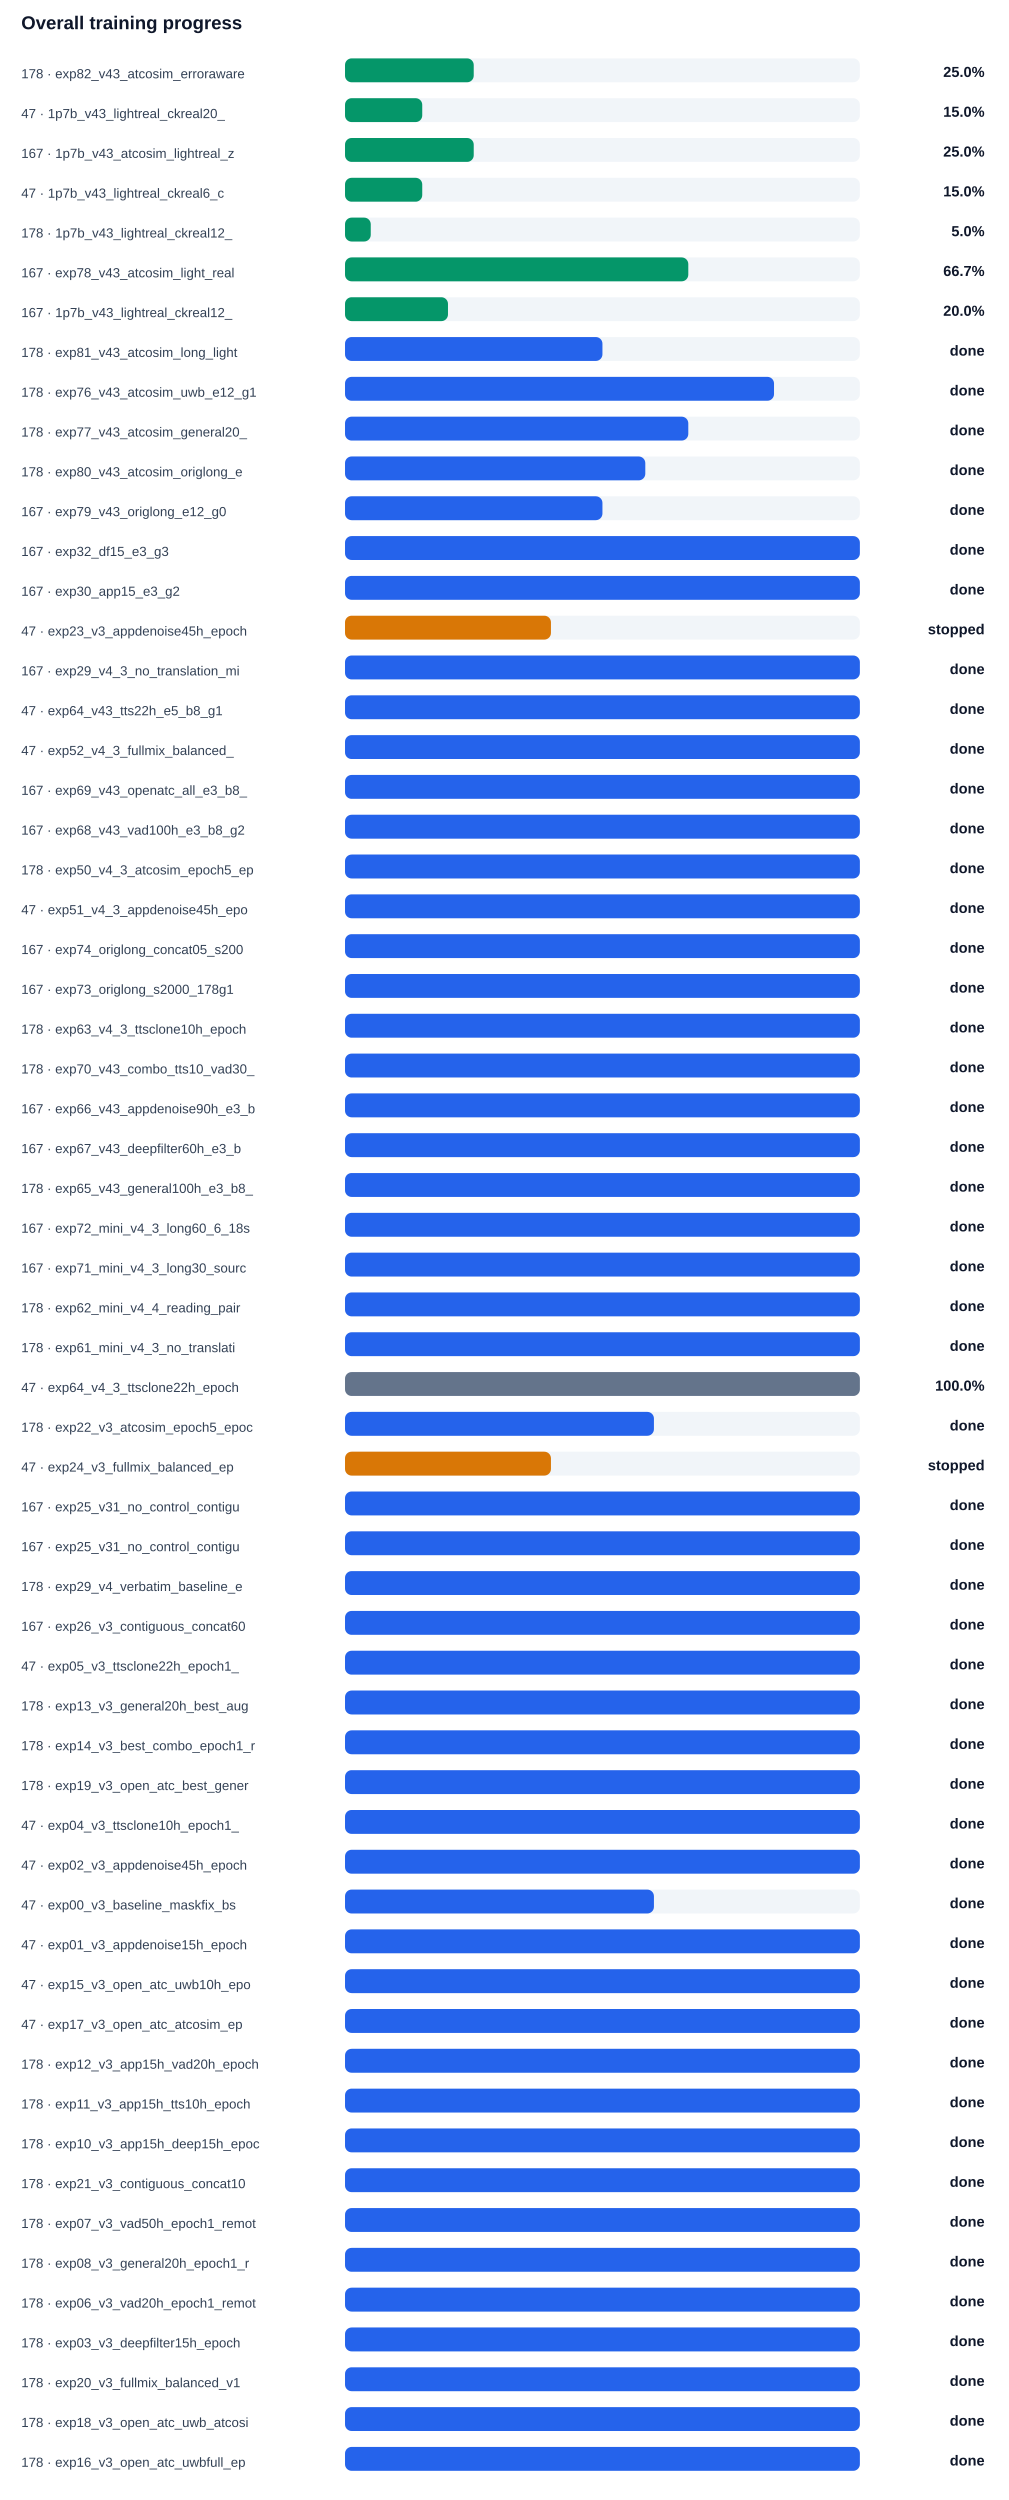
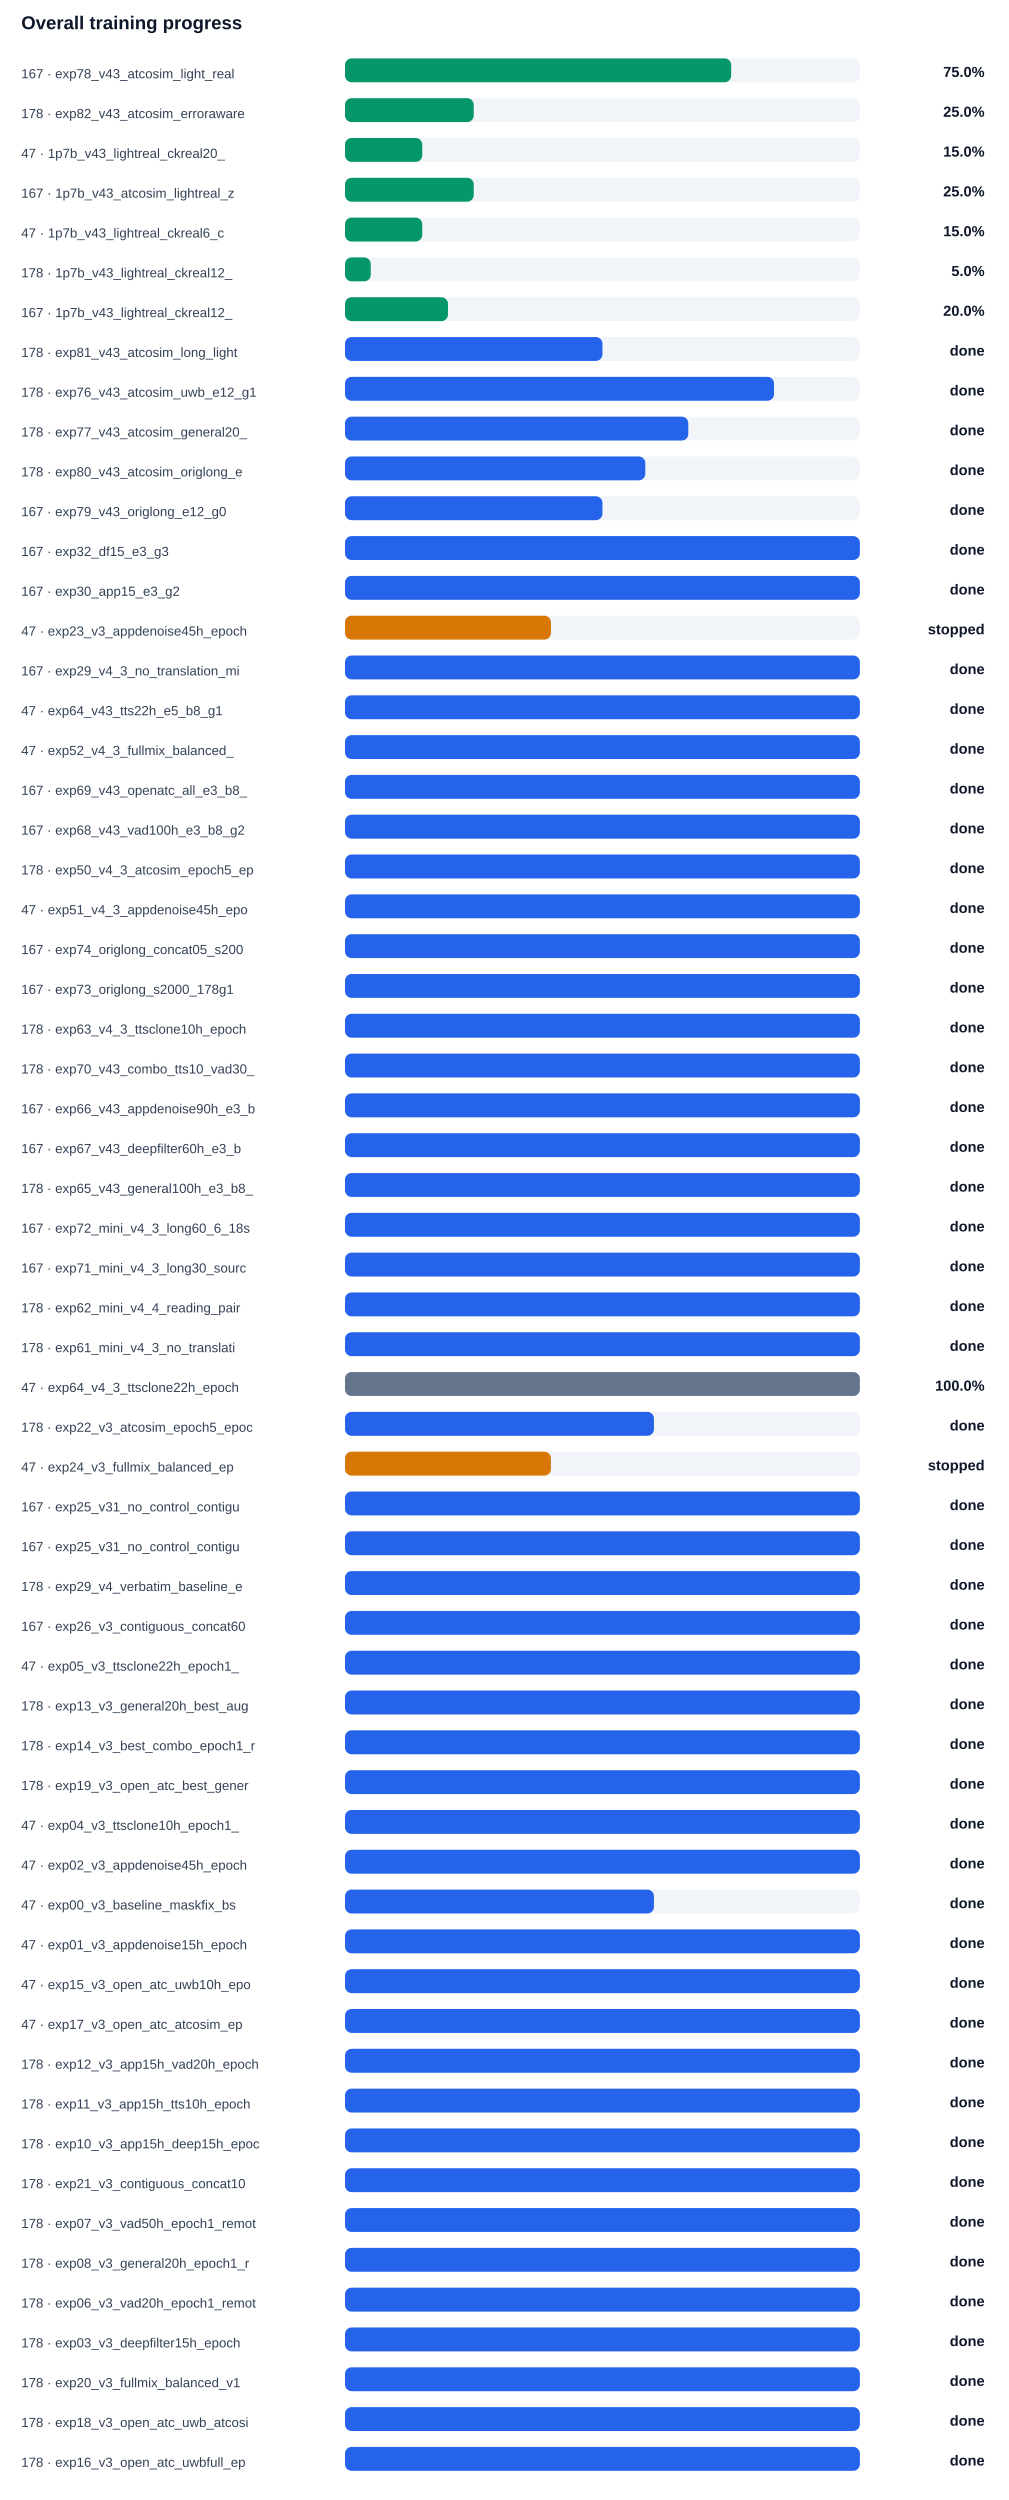
<svg xmlns="http://www.w3.org/2000/svg" width="100%" viewBox="0 0 760 1884" style="max-width:760px;background:#ffffff;border:1px solid #e5e7eb;border-radius:10px;">
  <text x="16.0" y="22.0" font-size="14" fill="#0f172a" text-anchor="start" font-family="Arial, sans-serif" font-weight="700">Overall training progress</text>
-   <text x="16.0" y="59.0" font-size="10" fill="#334155" text-anchor="start" font-family="Arial, sans-serif" font-weight="400">178 · exp82_v43_atcosim_erroraware</text>
+   <text x="16.0" y="59.0" font-size="10" fill="#334155" text-anchor="start" font-family="Arial, sans-serif" font-weight="400">167 · exp78_v43_atcosim_light_real</text>
  <rect x="260" y="44" width="388" height="18" rx="5" fill="#f1f5f9" />
-   <rect x="260" y="44" width="97.0" height="18" rx="5" fill="#059669" />
-   <text x="742.0" y="58.0" font-size="11" fill="#0f172a" text-anchor="end" font-family="Arial, sans-serif" font-weight="700">25.0%</text>
-   <text x="16.0" y="89.0" font-size="10" fill="#334155" text-anchor="start" font-family="Arial, sans-serif" font-weight="400">47 · 1p7b_v43_lightreal_ckreal20_</text>
+   <rect x="260" y="44" width="291.0" height="18" rx="5" fill="#059669" />
+   <text x="742.0" y="58.0" font-size="11" fill="#0f172a" text-anchor="end" font-family="Arial, sans-serif" font-weight="700">75.0%</text>
+   <text x="16.0" y="89.0" font-size="10" fill="#334155" text-anchor="start" font-family="Arial, sans-serif" font-weight="400">178 · exp82_v43_atcosim_erroraware</text>
  <rect x="260" y="74" width="388" height="18" rx="5" fill="#f1f5f9" />
-   <rect x="260" y="74" width="58.2" height="18" rx="5" fill="#059669" />
-   <text x="742.0" y="88.0" font-size="11" fill="#0f172a" text-anchor="end" font-family="Arial, sans-serif" font-weight="700">15.0%</text>
-   <text x="16.0" y="119.0" font-size="10" fill="#334155" text-anchor="start" font-family="Arial, sans-serif" font-weight="400">167 · 1p7b_v43_atcosim_lightreal_z</text>
+   <rect x="260" y="74" width="97.0" height="18" rx="5" fill="#059669" />
+   <text x="742.0" y="88.0" font-size="11" fill="#0f172a" text-anchor="end" font-family="Arial, sans-serif" font-weight="700">25.0%</text>
+   <text x="16.0" y="119.0" font-size="10" fill="#334155" text-anchor="start" font-family="Arial, sans-serif" font-weight="400">47 · 1p7b_v43_lightreal_ckreal20_</text>
  <rect x="260" y="104" width="388" height="18" rx="5" fill="#f1f5f9" />
-   <rect x="260" y="104" width="97.0" height="18" rx="5" fill="#059669" />
-   <text x="742.0" y="118.0" font-size="11" fill="#0f172a" text-anchor="end" font-family="Arial, sans-serif" font-weight="700">25.0%</text>
-   <text x="16.0" y="149.0" font-size="10" fill="#334155" text-anchor="start" font-family="Arial, sans-serif" font-weight="400">47 · 1p7b_v43_lightreal_ckreal6_c</text>
+   <rect x="260" y="104" width="58.2" height="18" rx="5" fill="#059669" />
+   <text x="742.0" y="118.0" font-size="11" fill="#0f172a" text-anchor="end" font-family="Arial, sans-serif" font-weight="700">15.0%</text>
+   <text x="16.0" y="149.0" font-size="10" fill="#334155" text-anchor="start" font-family="Arial, sans-serif" font-weight="400">167 · 1p7b_v43_atcosim_lightreal_z</text>
  <rect x="260" y="134" width="388" height="18" rx="5" fill="#f1f5f9" />
-   <rect x="260" y="134" width="58.2" height="18" rx="5" fill="#059669" />
-   <text x="742.0" y="148.0" font-size="11" fill="#0f172a" text-anchor="end" font-family="Arial, sans-serif" font-weight="700">15.0%</text>
-   <text x="16.0" y="179.0" font-size="10" fill="#334155" text-anchor="start" font-family="Arial, sans-serif" font-weight="400">178 · 1p7b_v43_lightreal_ckreal12_</text>
+   <rect x="260" y="134" width="97.0" height="18" rx="5" fill="#059669" />
+   <text x="742.0" y="148.0" font-size="11" fill="#0f172a" text-anchor="end" font-family="Arial, sans-serif" font-weight="700">25.0%</text>
+   <text x="16.0" y="179.0" font-size="10" fill="#334155" text-anchor="start" font-family="Arial, sans-serif" font-weight="400">47 · 1p7b_v43_lightreal_ckreal6_c</text>
  <rect x="260" y="164" width="388" height="18" rx="5" fill="#f1f5f9" />
-   <rect x="260" y="164" width="19.4" height="18" rx="5" fill="#059669" />
-   <text x="742.0" y="178.0" font-size="11" fill="#0f172a" text-anchor="end" font-family="Arial, sans-serif" font-weight="700">5.0%</text>
-   <text x="16.0" y="209.0" font-size="10" fill="#334155" text-anchor="start" font-family="Arial, sans-serif" font-weight="400">167 · exp78_v43_atcosim_light_real</text>
+   <rect x="260" y="164" width="58.2" height="18" rx="5" fill="#059669" />
+   <text x="742.0" y="178.0" font-size="11" fill="#0f172a" text-anchor="end" font-family="Arial, sans-serif" font-weight="700">15.0%</text>
+   <text x="16.0" y="209.0" font-size="10" fill="#334155" text-anchor="start" font-family="Arial, sans-serif" font-weight="400">178 · 1p7b_v43_lightreal_ckreal12_</text>
  <rect x="260" y="194" width="388" height="18" rx="5" fill="#f1f5f9" />
-   <rect x="260" y="194" width="258.7" height="18" rx="5" fill="#059669" />
-   <text x="742.0" y="208.0" font-size="11" fill="#0f172a" text-anchor="end" font-family="Arial, sans-serif" font-weight="700">66.7%</text>
+   <rect x="260" y="194" width="19.4" height="18" rx="5" fill="#059669" />
+   <text x="742.0" y="208.0" font-size="11" fill="#0f172a" text-anchor="end" font-family="Arial, sans-serif" font-weight="700">5.0%</text>
  <text x="16.0" y="239.0" font-size="10" fill="#334155" text-anchor="start" font-family="Arial, sans-serif" font-weight="400">167 · 1p7b_v43_lightreal_ckreal12_</text>
  <rect x="260" y="224" width="388" height="18" rx="5" fill="#f1f5f9" />
  <rect x="260" y="224" width="77.6" height="18" rx="5" fill="#059669" />
  <text x="742.0" y="238.0" font-size="11" fill="#0f172a" text-anchor="end" font-family="Arial, sans-serif" font-weight="700">20.0%</text>
  <text x="16.0" y="269.0" font-size="10" fill="#334155" text-anchor="start" font-family="Arial, sans-serif" font-weight="400">178 · exp81_v43_atcosim_long_light</text>
  <rect x="260" y="254" width="388" height="18" rx="5" fill="#f1f5f9" />
  <rect x="260" y="254" width="194.0" height="18" rx="5" fill="#2563eb" />
  <text x="742.0" y="268.0" font-size="11" fill="#0f172a" text-anchor="end" font-family="Arial, sans-serif" font-weight="700">done</text>
  <text x="16.0" y="299.0" font-size="10" fill="#334155" text-anchor="start" font-family="Arial, sans-serif" font-weight="400">178 · exp76_v43_atcosim_uwb_e12_g1</text>
  <rect x="260" y="284" width="388" height="18" rx="5" fill="#f1f5f9" />
  <rect x="260" y="284" width="323.3" height="18" rx="5" fill="#2563eb" />
  <text x="742.0" y="298.0" font-size="11" fill="#0f172a" text-anchor="end" font-family="Arial, sans-serif" font-weight="700">done</text>
  <text x="16.0" y="329.0" font-size="10" fill="#334155" text-anchor="start" font-family="Arial, sans-serif" font-weight="400">178 · exp77_v43_atcosim_general20_</text>
  <rect x="260" y="314" width="388" height="18" rx="5" fill="#f1f5f9" />
  <rect x="260" y="314" width="258.7" height="18" rx="5" fill="#2563eb" />
  <text x="742.0" y="328.0" font-size="11" fill="#0f172a" text-anchor="end" font-family="Arial, sans-serif" font-weight="700">done</text>
  <text x="16.0" y="359.0" font-size="10" fill="#334155" text-anchor="start" font-family="Arial, sans-serif" font-weight="400">178 · exp80_v43_atcosim_origlong_e</text>
  <rect x="260" y="344" width="388" height="18" rx="5" fill="#f1f5f9" />
  <rect x="260" y="344" width="226.3" height="18" rx="5" fill="#2563eb" />
  <text x="742.0" y="358.0" font-size="11" fill="#0f172a" text-anchor="end" font-family="Arial, sans-serif" font-weight="700">done</text>
  <text x="16.0" y="389.0" font-size="10" fill="#334155" text-anchor="start" font-family="Arial, sans-serif" font-weight="400">167 · exp79_v43_origlong_e12_g0</text>
  <rect x="260" y="374" width="388" height="18" rx="5" fill="#f1f5f9" />
  <rect x="260" y="374" width="194.0" height="18" rx="5" fill="#2563eb" />
  <text x="742.0" y="388.0" font-size="11" fill="#0f172a" text-anchor="end" font-family="Arial, sans-serif" font-weight="700">done</text>
  <text x="16.0" y="419.0" font-size="10" fill="#334155" text-anchor="start" font-family="Arial, sans-serif" font-weight="400">167 · exp32_df15_e3_g3</text>
  <rect x="260" y="404" width="388" height="18" rx="5" fill="#f1f5f9" />
  <rect x="260" y="404" width="388.0" height="18" rx="5" fill="#2563eb" />
  <text x="742.0" y="418.0" font-size="11" fill="#0f172a" text-anchor="end" font-family="Arial, sans-serif" font-weight="700">done</text>
  <text x="16.0" y="449.0" font-size="10" fill="#334155" text-anchor="start" font-family="Arial, sans-serif" font-weight="400">167 · exp30_app15_e3_g2</text>
  <rect x="260" y="434" width="388" height="18" rx="5" fill="#f1f5f9" />
  <rect x="260" y="434" width="388.0" height="18" rx="5" fill="#2563eb" />
  <text x="742.0" y="448.0" font-size="11" fill="#0f172a" text-anchor="end" font-family="Arial, sans-serif" font-weight="700">done</text>
  <text x="16.0" y="479.0" font-size="10" fill="#334155" text-anchor="start" font-family="Arial, sans-serif" font-weight="400">47 · exp23_v3_appdenoise45h_epoch</text>
  <rect x="260" y="464" width="388" height="18" rx="5" fill="#f1f5f9" />
  <rect x="260" y="464" width="155.2" height="18" rx="5" fill="#d97706" />
  <text x="742.0" y="478.0" font-size="11" fill="#0f172a" text-anchor="end" font-family="Arial, sans-serif" font-weight="700">stopped</text>
  <text x="16.0" y="509.0" font-size="10" fill="#334155" text-anchor="start" font-family="Arial, sans-serif" font-weight="400">167 · exp29_v4_3_no_translation_mi</text>
  <rect x="260" y="494" width="388" height="18" rx="5" fill="#f1f5f9" />
  <rect x="260" y="494" width="388.0" height="18" rx="5" fill="#2563eb" />
  <text x="742.0" y="508.0" font-size="11" fill="#0f172a" text-anchor="end" font-family="Arial, sans-serif" font-weight="700">done</text>
  <text x="16.0" y="539.0" font-size="10" fill="#334155" text-anchor="start" font-family="Arial, sans-serif" font-weight="400">47 · exp64_v43_tts22h_e5_b8_g1</text>
  <rect x="260" y="524" width="388" height="18" rx="5" fill="#f1f5f9" />
  <rect x="260" y="524" width="388.0" height="18" rx="5" fill="#2563eb" />
  <text x="742.0" y="538.0" font-size="11" fill="#0f172a" text-anchor="end" font-family="Arial, sans-serif" font-weight="700">done</text>
  <text x="16.0" y="569.0" font-size="10" fill="#334155" text-anchor="start" font-family="Arial, sans-serif" font-weight="400">47 · exp52_v4_3_fullmix_balanced_</text>
  <rect x="260" y="554" width="388" height="18" rx="5" fill="#f1f5f9" />
  <rect x="260" y="554" width="388.0" height="18" rx="5" fill="#2563eb" />
  <text x="742.0" y="568.0" font-size="11" fill="#0f172a" text-anchor="end" font-family="Arial, sans-serif" font-weight="700">done</text>
  <text x="16.0" y="599.0" font-size="10" fill="#334155" text-anchor="start" font-family="Arial, sans-serif" font-weight="400">167 · exp69_v43_openatc_all_e3_b8_</text>
  <rect x="260" y="584" width="388" height="18" rx="5" fill="#f1f5f9" />
  <rect x="260" y="584" width="388.0" height="18" rx="5" fill="#2563eb" />
  <text x="742.0" y="598.0" font-size="11" fill="#0f172a" text-anchor="end" font-family="Arial, sans-serif" font-weight="700">done</text>
  <text x="16.0" y="629.0" font-size="10" fill="#334155" text-anchor="start" font-family="Arial, sans-serif" font-weight="400">167 · exp68_v43_vad100h_e3_b8_g2</text>
  <rect x="260" y="614" width="388" height="18" rx="5" fill="#f1f5f9" />
  <rect x="260" y="614" width="388.0" height="18" rx="5" fill="#2563eb" />
  <text x="742.0" y="628.0" font-size="11" fill="#0f172a" text-anchor="end" font-family="Arial, sans-serif" font-weight="700">done</text>
  <text x="16.0" y="659.0" font-size="10" fill="#334155" text-anchor="start" font-family="Arial, sans-serif" font-weight="400">178 · exp50_v4_3_atcosim_epoch5_ep</text>
  <rect x="260" y="644" width="388" height="18" rx="5" fill="#f1f5f9" />
  <rect x="260" y="644" width="388.0" height="18" rx="5" fill="#2563eb" />
  <text x="742.0" y="658.0" font-size="11" fill="#0f172a" text-anchor="end" font-family="Arial, sans-serif" font-weight="700">done</text>
  <text x="16.0" y="689.0" font-size="10" fill="#334155" text-anchor="start" font-family="Arial, sans-serif" font-weight="400">47 · exp51_v4_3_appdenoise45h_epo</text>
  <rect x="260" y="674" width="388" height="18" rx="5" fill="#f1f5f9" />
  <rect x="260" y="674" width="388.0" height="18" rx="5" fill="#2563eb" />
  <text x="742.0" y="688.0" font-size="11" fill="#0f172a" text-anchor="end" font-family="Arial, sans-serif" font-weight="700">done</text>
  <text x="16.0" y="719.0" font-size="10" fill="#334155" text-anchor="start" font-family="Arial, sans-serif" font-weight="400">167 · exp74_origlong_concat05_s200</text>
  <rect x="260" y="704" width="388" height="18" rx="5" fill="#f1f5f9" />
  <rect x="260" y="704" width="388.0" height="18" rx="5" fill="#2563eb" />
  <text x="742.0" y="718.0" font-size="11" fill="#0f172a" text-anchor="end" font-family="Arial, sans-serif" font-weight="700">done</text>
  <text x="16.0" y="749.0" font-size="10" fill="#334155" text-anchor="start" font-family="Arial, sans-serif" font-weight="400">167 · exp73_origlong_s2000_178g1</text>
  <rect x="260" y="734" width="388" height="18" rx="5" fill="#f1f5f9" />
  <rect x="260" y="734" width="388.0" height="18" rx="5" fill="#2563eb" />
  <text x="742.0" y="748.0" font-size="11" fill="#0f172a" text-anchor="end" font-family="Arial, sans-serif" font-weight="700">done</text>
  <text x="16.0" y="779.0" font-size="10" fill="#334155" text-anchor="start" font-family="Arial, sans-serif" font-weight="400">178 · exp63_v4_3_ttsclone10h_epoch</text>
  <rect x="260" y="764" width="388" height="18" rx="5" fill="#f1f5f9" />
  <rect x="260" y="764" width="388.0" height="18" rx="5" fill="#2563eb" />
  <text x="742.0" y="778.0" font-size="11" fill="#0f172a" text-anchor="end" font-family="Arial, sans-serif" font-weight="700">done</text>
  <text x="16.0" y="809.0" font-size="10" fill="#334155" text-anchor="start" font-family="Arial, sans-serif" font-weight="400">178 · exp70_v43_combo_tts10_vad30_</text>
  <rect x="260" y="794" width="388" height="18" rx="5" fill="#f1f5f9" />
  <rect x="260" y="794" width="388.0" height="18" rx="5" fill="#2563eb" />
  <text x="742.0" y="808.0" font-size="11" fill="#0f172a" text-anchor="end" font-family="Arial, sans-serif" font-weight="700">done</text>
  <text x="16.0" y="839.0" font-size="10" fill="#334155" text-anchor="start" font-family="Arial, sans-serif" font-weight="400">167 · exp66_v43_appdenoise90h_e3_b</text>
  <rect x="260" y="824" width="388" height="18" rx="5" fill="#f1f5f9" />
  <rect x="260" y="824" width="388.0" height="18" rx="5" fill="#2563eb" />
  <text x="742.0" y="838.0" font-size="11" fill="#0f172a" text-anchor="end" font-family="Arial, sans-serif" font-weight="700">done</text>
  <text x="16.0" y="869.0" font-size="10" fill="#334155" text-anchor="start" font-family="Arial, sans-serif" font-weight="400">167 · exp67_v43_deepfilter60h_e3_b</text>
  <rect x="260" y="854" width="388" height="18" rx="5" fill="#f1f5f9" />
  <rect x="260" y="854" width="388.0" height="18" rx="5" fill="#2563eb" />
  <text x="742.0" y="868.0" font-size="11" fill="#0f172a" text-anchor="end" font-family="Arial, sans-serif" font-weight="700">done</text>
  <text x="16.0" y="899.0" font-size="10" fill="#334155" text-anchor="start" font-family="Arial, sans-serif" font-weight="400">178 · exp65_v43_general100h_e3_b8_</text>
  <rect x="260" y="884" width="388" height="18" rx="5" fill="#f1f5f9" />
  <rect x="260" y="884" width="388.0" height="18" rx="5" fill="#2563eb" />
  <text x="742.0" y="898.0" font-size="11" fill="#0f172a" text-anchor="end" font-family="Arial, sans-serif" font-weight="700">done</text>
  <text x="16.0" y="929.0" font-size="10" fill="#334155" text-anchor="start" font-family="Arial, sans-serif" font-weight="400">167 · exp72_mini_v4_3_long60_6_18s</text>
  <rect x="260" y="914" width="388" height="18" rx="5" fill="#f1f5f9" />
  <rect x="260" y="914" width="388.0" height="18" rx="5" fill="#2563eb" />
  <text x="742.0" y="928.0" font-size="11" fill="#0f172a" text-anchor="end" font-family="Arial, sans-serif" font-weight="700">done</text>
  <text x="16.0" y="959.0" font-size="10" fill="#334155" text-anchor="start" font-family="Arial, sans-serif" font-weight="400">167 · exp71_mini_v4_3_long30_sourc</text>
  <rect x="260" y="944" width="388" height="18" rx="5" fill="#f1f5f9" />
  <rect x="260" y="944" width="388.0" height="18" rx="5" fill="#2563eb" />
  <text x="742.0" y="958.0" font-size="11" fill="#0f172a" text-anchor="end" font-family="Arial, sans-serif" font-weight="700">done</text>
  <text x="16.0" y="989.0" font-size="10" fill="#334155" text-anchor="start" font-family="Arial, sans-serif" font-weight="400">178 · exp62_mini_v4_4_reading_pair</text>
  <rect x="260" y="974" width="388" height="18" rx="5" fill="#f1f5f9" />
  <rect x="260" y="974" width="388.0" height="18" rx="5" fill="#2563eb" />
  <text x="742.0" y="988.0" font-size="11" fill="#0f172a" text-anchor="end" font-family="Arial, sans-serif" font-weight="700">done</text>
  <text x="16.0" y="1019.0" font-size="10" fill="#334155" text-anchor="start" font-family="Arial, sans-serif" font-weight="400">178 · exp61_mini_v4_3_no_translati</text>
  <rect x="260" y="1004" width="388" height="18" rx="5" fill="#f1f5f9" />
  <rect x="260" y="1004" width="388.0" height="18" rx="5" fill="#2563eb" />
  <text x="742.0" y="1018.0" font-size="11" fill="#0f172a" text-anchor="end" font-family="Arial, sans-serif" font-weight="700">done</text>
  <text x="16.0" y="1049.0" font-size="10" fill="#334155" text-anchor="start" font-family="Arial, sans-serif" font-weight="400">47 · exp64_v4_3_ttsclone22h_epoch</text>
  <rect x="260" y="1034" width="388" height="18" rx="5" fill="#f1f5f9" />
  <rect x="260" y="1034" width="388.0" height="18" rx="5" fill="#64748b" />
  <text x="742.0" y="1048.0" font-size="11" fill="#0f172a" text-anchor="end" font-family="Arial, sans-serif" font-weight="700">100.0%</text>
  <text x="16.0" y="1079.0" font-size="10" fill="#334155" text-anchor="start" font-family="Arial, sans-serif" font-weight="400">178 · exp22_v3_atcosim_epoch5_epoc</text>
  <rect x="260" y="1064" width="388" height="18" rx="5" fill="#f1f5f9" />
  <rect x="260" y="1064" width="232.8" height="18" rx="5" fill="#2563eb" />
  <text x="742.0" y="1078.0" font-size="11" fill="#0f172a" text-anchor="end" font-family="Arial, sans-serif" font-weight="700">done</text>
  <text x="16.0" y="1109.0" font-size="10" fill="#334155" text-anchor="start" font-family="Arial, sans-serif" font-weight="400">47 · exp24_v3_fullmix_balanced_ep</text>
  <rect x="260" y="1094" width="388" height="18" rx="5" fill="#f1f5f9" />
  <rect x="260" y="1094" width="155.2" height="18" rx="5" fill="#d97706" />
  <text x="742.0" y="1108.0" font-size="11" fill="#0f172a" text-anchor="end" font-family="Arial, sans-serif" font-weight="700">stopped</text>
  <text x="16.0" y="1139.0" font-size="10" fill="#334155" text-anchor="start" font-family="Arial, sans-serif" font-weight="400">167 · exp25_v31_no_control_contigu</text>
  <rect x="260" y="1124" width="388" height="18" rx="5" fill="#f1f5f9" />
  <rect x="260" y="1124" width="388.0" height="18" rx="5" fill="#2563eb" />
  <text x="742.0" y="1138.0" font-size="11" fill="#0f172a" text-anchor="end" font-family="Arial, sans-serif" font-weight="700">done</text>
  <text x="16.0" y="1169.0" font-size="10" fill="#334155" text-anchor="start" font-family="Arial, sans-serif" font-weight="400">167 · exp25_v31_no_control_contigu</text>
  <rect x="260" y="1154" width="388" height="18" rx="5" fill="#f1f5f9" />
  <rect x="260" y="1154" width="388.0" height="18" rx="5" fill="#2563eb" />
  <text x="742.0" y="1168.0" font-size="11" fill="#0f172a" text-anchor="end" font-family="Arial, sans-serif" font-weight="700">done</text>
  <text x="16.0" y="1199.0" font-size="10" fill="#334155" text-anchor="start" font-family="Arial, sans-serif" font-weight="400">178 · exp29_v4_verbatim_baseline_e</text>
  <rect x="260" y="1184" width="388" height="18" rx="5" fill="#f1f5f9" />
  <rect x="260" y="1184" width="388.0" height="18" rx="5" fill="#2563eb" />
  <text x="742.0" y="1198.0" font-size="11" fill="#0f172a" text-anchor="end" font-family="Arial, sans-serif" font-weight="700">done</text>
  <text x="16.0" y="1229.0" font-size="10" fill="#334155" text-anchor="start" font-family="Arial, sans-serif" font-weight="400">167 · exp26_v3_contiguous_concat60</text>
  <rect x="260" y="1214" width="388" height="18" rx="5" fill="#f1f5f9" />
  <rect x="260" y="1214" width="388.0" height="18" rx="5" fill="#2563eb" />
  <text x="742.0" y="1228.0" font-size="11" fill="#0f172a" text-anchor="end" font-family="Arial, sans-serif" font-weight="700">done</text>
  <text x="16.0" y="1259.0" font-size="10" fill="#334155" text-anchor="start" font-family="Arial, sans-serif" font-weight="400">47 · exp05_v3_ttsclone22h_epoch1_</text>
  <rect x="260" y="1244" width="388" height="18" rx="5" fill="#f1f5f9" />
  <rect x="260" y="1244" width="388.0" height="18" rx="5" fill="#2563eb" />
  <text x="742.0" y="1258.0" font-size="11" fill="#0f172a" text-anchor="end" font-family="Arial, sans-serif" font-weight="700">done</text>
  <text x="16.0" y="1289.0" font-size="10" fill="#334155" text-anchor="start" font-family="Arial, sans-serif" font-weight="400">178 · exp13_v3_general20h_best_aug</text>
  <rect x="260" y="1274" width="388" height="18" rx="5" fill="#f1f5f9" />
  <rect x="260" y="1274" width="388.0" height="18" rx="5" fill="#2563eb" />
  <text x="742.0" y="1288.0" font-size="11" fill="#0f172a" text-anchor="end" font-family="Arial, sans-serif" font-weight="700">done</text>
  <text x="16.0" y="1319.0" font-size="10" fill="#334155" text-anchor="start" font-family="Arial, sans-serif" font-weight="400">178 · exp14_v3_best_combo_epoch1_r</text>
  <rect x="260" y="1304" width="388" height="18" rx="5" fill="#f1f5f9" />
  <rect x="260" y="1304" width="388.0" height="18" rx="5" fill="#2563eb" />
  <text x="742.0" y="1318.0" font-size="11" fill="#0f172a" text-anchor="end" font-family="Arial, sans-serif" font-weight="700">done</text>
  <text x="16.0" y="1349.0" font-size="10" fill="#334155" text-anchor="start" font-family="Arial, sans-serif" font-weight="400">178 · exp19_v3_open_atc_best_gener</text>
  <rect x="260" y="1334" width="388" height="18" rx="5" fill="#f1f5f9" />
  <rect x="260" y="1334" width="388.0" height="18" rx="5" fill="#2563eb" />
  <text x="742.0" y="1348.0" font-size="11" fill="#0f172a" text-anchor="end" font-family="Arial, sans-serif" font-weight="700">done</text>
  <text x="16.0" y="1379.0" font-size="10" fill="#334155" text-anchor="start" font-family="Arial, sans-serif" font-weight="400">47 · exp04_v3_ttsclone10h_epoch1_</text>
  <rect x="260" y="1364" width="388" height="18" rx="5" fill="#f1f5f9" />
  <rect x="260" y="1364" width="388.0" height="18" rx="5" fill="#2563eb" />
  <text x="742.0" y="1378.0" font-size="11" fill="#0f172a" text-anchor="end" font-family="Arial, sans-serif" font-weight="700">done</text>
  <text x="16.0" y="1409.0" font-size="10" fill="#334155" text-anchor="start" font-family="Arial, sans-serif" font-weight="400">47 · exp02_v3_appdenoise45h_epoch</text>
  <rect x="260" y="1394" width="388" height="18" rx="5" fill="#f1f5f9" />
  <rect x="260" y="1394" width="388.0" height="18" rx="5" fill="#2563eb" />
  <text x="742.0" y="1408.0" font-size="11" fill="#0f172a" text-anchor="end" font-family="Arial, sans-serif" font-weight="700">done</text>
  <text x="16.0" y="1439.0" font-size="10" fill="#334155" text-anchor="start" font-family="Arial, sans-serif" font-weight="400">47 · exp00_v3_baseline_maskfix_bs</text>
  <rect x="260" y="1424" width="388" height="18" rx="5" fill="#f1f5f9" />
  <rect x="260" y="1424" width="232.8" height="18" rx="5" fill="#2563eb" />
  <text x="742.0" y="1438.0" font-size="11" fill="#0f172a" text-anchor="end" font-family="Arial, sans-serif" font-weight="700">done</text>
  <text x="16.0" y="1469.0" font-size="10" fill="#334155" text-anchor="start" font-family="Arial, sans-serif" font-weight="400">47 · exp01_v3_appdenoise15h_epoch</text>
  <rect x="260" y="1454" width="388" height="18" rx="5" fill="#f1f5f9" />
  <rect x="260" y="1454" width="388.0" height="18" rx="5" fill="#2563eb" />
  <text x="742.0" y="1468.0" font-size="11" fill="#0f172a" text-anchor="end" font-family="Arial, sans-serif" font-weight="700">done</text>
  <text x="16.0" y="1499.0" font-size="10" fill="#334155" text-anchor="start" font-family="Arial, sans-serif" font-weight="400">47 · exp15_v3_open_atc_uwb10h_epo</text>
  <rect x="260" y="1484" width="388" height="18" rx="5" fill="#f1f5f9" />
  <rect x="260" y="1484" width="388.0" height="18" rx="5" fill="#2563eb" />
  <text x="742.0" y="1498.0" font-size="11" fill="#0f172a" text-anchor="end" font-family="Arial, sans-serif" font-weight="700">done</text>
  <text x="16.0" y="1529.0" font-size="10" fill="#334155" text-anchor="start" font-family="Arial, sans-serif" font-weight="400">47 · exp17_v3_open_atc_atcosim_ep</text>
  <rect x="260" y="1514" width="388" height="18" rx="5" fill="#f1f5f9" />
  <rect x="260" y="1514" width="388.0" height="18" rx="5" fill="#2563eb" />
  <text x="742.0" y="1528.0" font-size="11" fill="#0f172a" text-anchor="end" font-family="Arial, sans-serif" font-weight="700">done</text>
  <text x="16.0" y="1559.0" font-size="10" fill="#334155" text-anchor="start" font-family="Arial, sans-serif" font-weight="400">178 · exp12_v3_app15h_vad20h_epoch</text>
  <rect x="260" y="1544" width="388" height="18" rx="5" fill="#f1f5f9" />
  <rect x="260" y="1544" width="388.0" height="18" rx="5" fill="#2563eb" />
  <text x="742.0" y="1558.0" font-size="11" fill="#0f172a" text-anchor="end" font-family="Arial, sans-serif" font-weight="700">done</text>
  <text x="16.0" y="1589.0" font-size="10" fill="#334155" text-anchor="start" font-family="Arial, sans-serif" font-weight="400">178 · exp11_v3_app15h_tts10h_epoch</text>
  <rect x="260" y="1574" width="388" height="18" rx="5" fill="#f1f5f9" />
  <rect x="260" y="1574" width="388.0" height="18" rx="5" fill="#2563eb" />
  <text x="742.0" y="1588.0" font-size="11" fill="#0f172a" text-anchor="end" font-family="Arial, sans-serif" font-weight="700">done</text>
  <text x="16.0" y="1619.0" font-size="10" fill="#334155" text-anchor="start" font-family="Arial, sans-serif" font-weight="400">178 · exp10_v3_app15h_deep15h_epoc</text>
  <rect x="260" y="1604" width="388" height="18" rx="5" fill="#f1f5f9" />
  <rect x="260" y="1604" width="388.0" height="18" rx="5" fill="#2563eb" />
  <text x="742.0" y="1618.0" font-size="11" fill="#0f172a" text-anchor="end" font-family="Arial, sans-serif" font-weight="700">done</text>
  <text x="16.0" y="1649.0" font-size="10" fill="#334155" text-anchor="start" font-family="Arial, sans-serif" font-weight="400">178 · exp21_v3_contiguous_concat10</text>
  <rect x="260" y="1634" width="388" height="18" rx="5" fill="#f1f5f9" />
  <rect x="260" y="1634" width="388.0" height="18" rx="5" fill="#2563eb" />
  <text x="742.0" y="1648.0" font-size="11" fill="#0f172a" text-anchor="end" font-family="Arial, sans-serif" font-weight="700">done</text>
  <text x="16.0" y="1679.0" font-size="10" fill="#334155" text-anchor="start" font-family="Arial, sans-serif" font-weight="400">178 · exp07_v3_vad50h_epoch1_remot</text>
  <rect x="260" y="1664" width="388" height="18" rx="5" fill="#f1f5f9" />
  <rect x="260" y="1664" width="388.0" height="18" rx="5" fill="#2563eb" />
  <text x="742.0" y="1678.0" font-size="11" fill="#0f172a" text-anchor="end" font-family="Arial, sans-serif" font-weight="700">done</text>
  <text x="16.0" y="1709.0" font-size="10" fill="#334155" text-anchor="start" font-family="Arial, sans-serif" font-weight="400">178 · exp08_v3_general20h_epoch1_r</text>
  <rect x="260" y="1694" width="388" height="18" rx="5" fill="#f1f5f9" />
  <rect x="260" y="1694" width="388.0" height="18" rx="5" fill="#2563eb" />
  <text x="742.0" y="1708.0" font-size="11" fill="#0f172a" text-anchor="end" font-family="Arial, sans-serif" font-weight="700">done</text>
  <text x="16.0" y="1739.0" font-size="10" fill="#334155" text-anchor="start" font-family="Arial, sans-serif" font-weight="400">178 · exp06_v3_vad20h_epoch1_remot</text>
  <rect x="260" y="1724" width="388" height="18" rx="5" fill="#f1f5f9" />
  <rect x="260" y="1724" width="388.0" height="18" rx="5" fill="#2563eb" />
  <text x="742.0" y="1738.0" font-size="11" fill="#0f172a" text-anchor="end" font-family="Arial, sans-serif" font-weight="700">done</text>
  <text x="16.0" y="1769.0" font-size="10" fill="#334155" text-anchor="start" font-family="Arial, sans-serif" font-weight="400">178 · exp03_v3_deepfilter15h_epoch</text>
  <rect x="260" y="1754" width="388" height="18" rx="5" fill="#f1f5f9" />
  <rect x="260" y="1754" width="388.0" height="18" rx="5" fill="#2563eb" />
  <text x="742.0" y="1768.0" font-size="11" fill="#0f172a" text-anchor="end" font-family="Arial, sans-serif" font-weight="700">done</text>
  <text x="16.0" y="1799.0" font-size="10" fill="#334155" text-anchor="start" font-family="Arial, sans-serif" font-weight="400">178 · exp20_v3_fullmix_balanced_v1</text>
  <rect x="260" y="1784" width="388" height="18" rx="5" fill="#f1f5f9" />
  <rect x="260" y="1784" width="388.0" height="18" rx="5" fill="#2563eb" />
  <text x="742.0" y="1798.0" font-size="11" fill="#0f172a" text-anchor="end" font-family="Arial, sans-serif" font-weight="700">done</text>
  <text x="16.0" y="1829.0" font-size="10" fill="#334155" text-anchor="start" font-family="Arial, sans-serif" font-weight="400">178 · exp18_v3_open_atc_uwb_atcosi</text>
  <rect x="260" y="1814" width="388" height="18" rx="5" fill="#f1f5f9" />
  <rect x="260" y="1814" width="388.0" height="18" rx="5" fill="#2563eb" />
  <text x="742.0" y="1828.0" font-size="11" fill="#0f172a" text-anchor="end" font-family="Arial, sans-serif" font-weight="700">done</text>
  <text x="16.0" y="1859.0" font-size="10" fill="#334155" text-anchor="start" font-family="Arial, sans-serif" font-weight="400">178 · exp16_v3_open_atc_uwbfull_ep</text>
  <rect x="260" y="1844" width="388" height="18" rx="5" fill="#f1f5f9" />
  <rect x="260" y="1844" width="388.0" height="18" rx="5" fill="#2563eb" />
  <text x="742.0" y="1858.0" font-size="11" fill="#0f172a" text-anchor="end" font-family="Arial, sans-serif" font-weight="700">done</text>
</svg>
